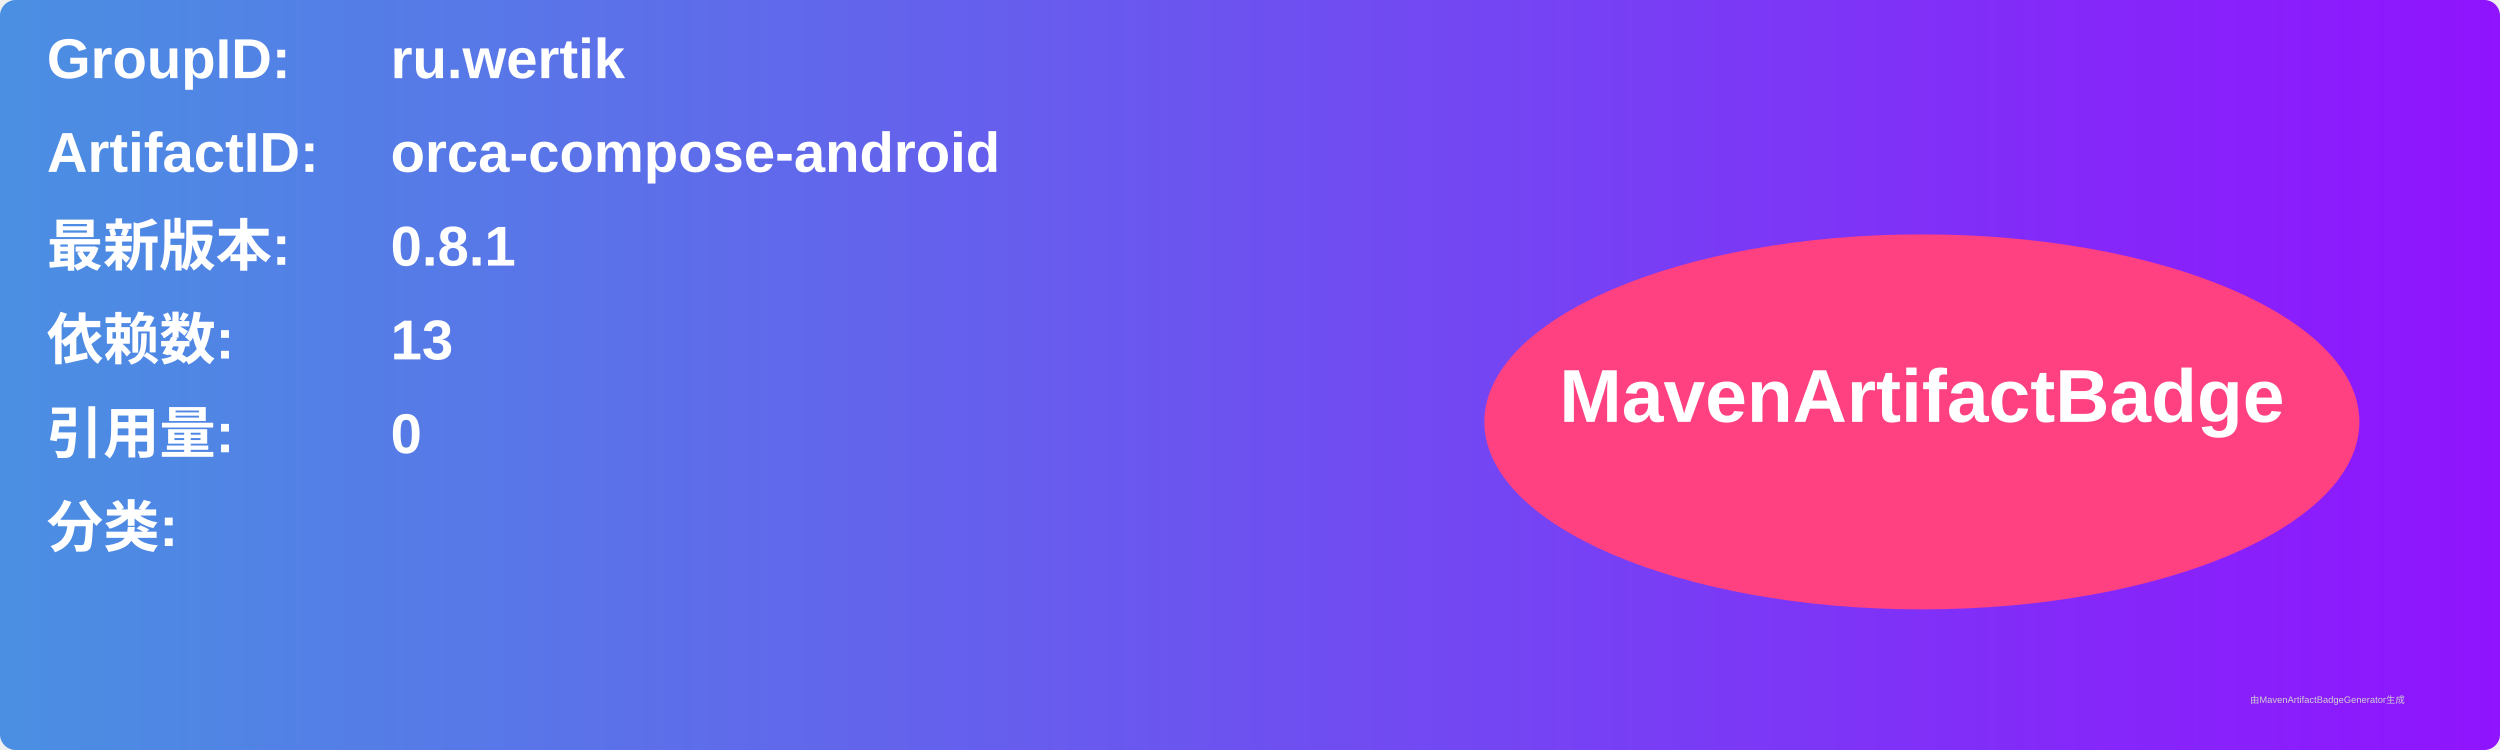
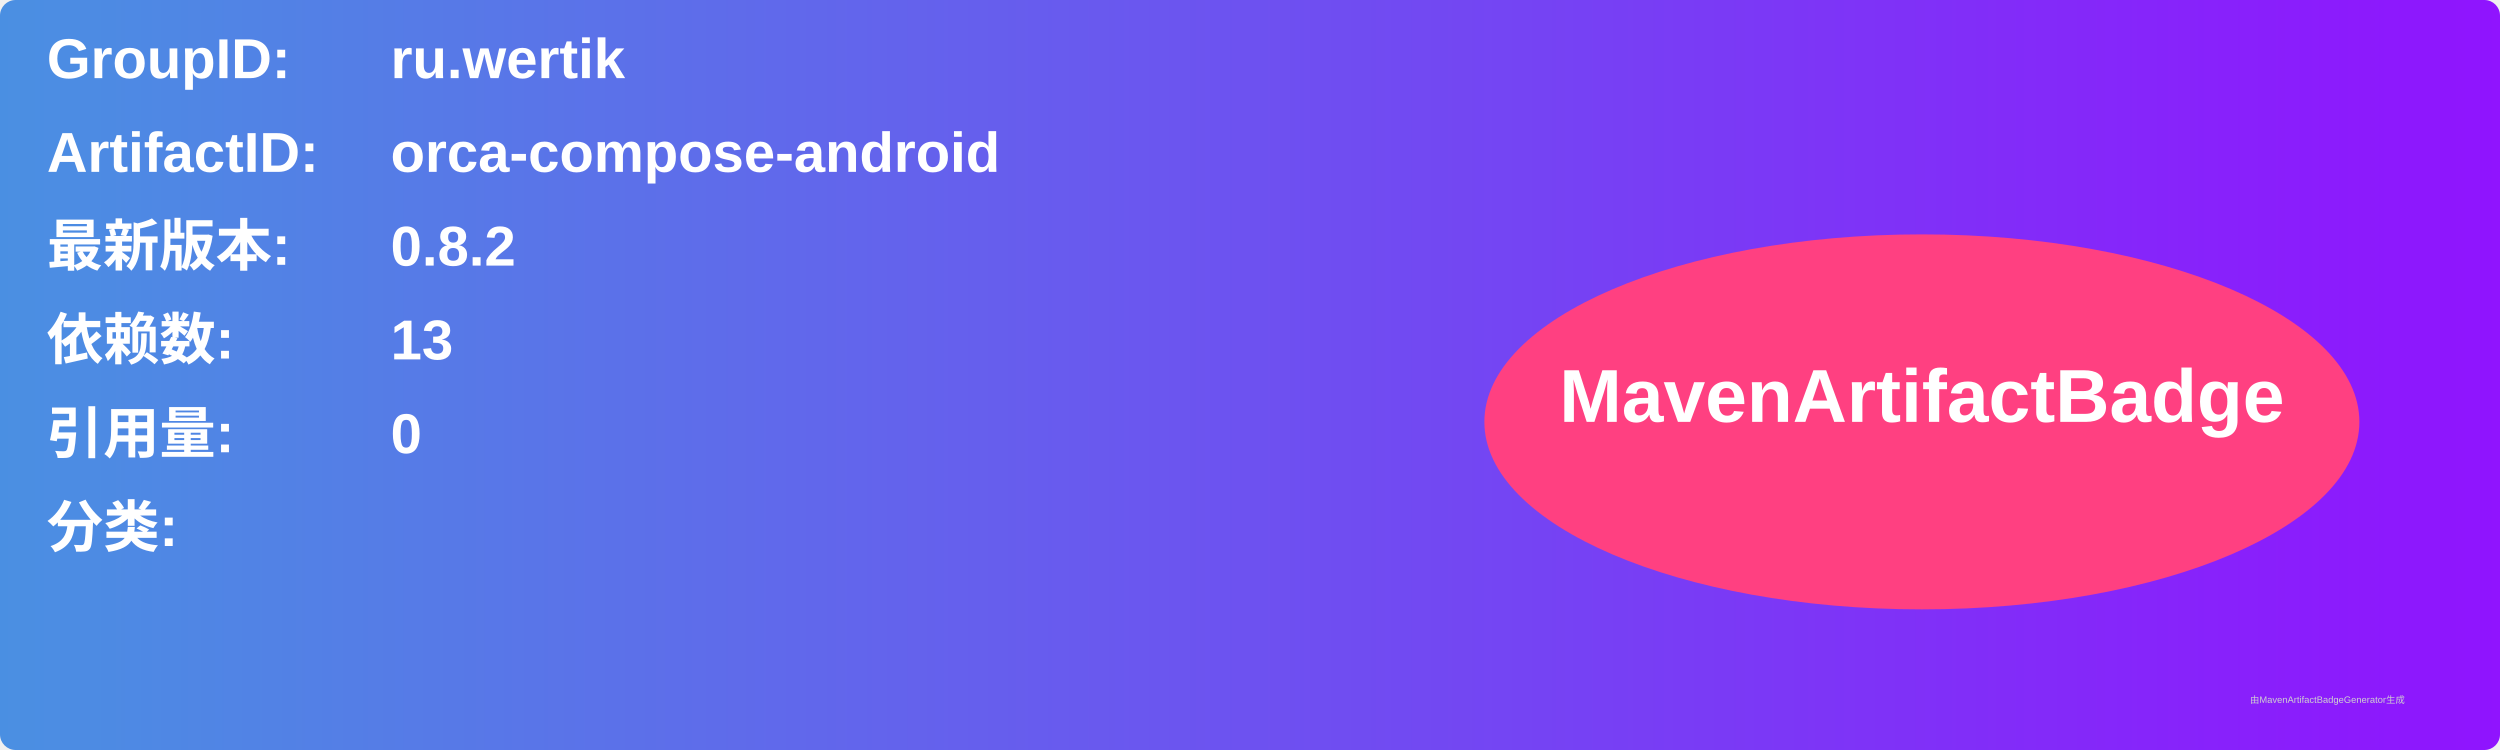
<svg xmlns="http://www.w3.org/2000/svg" width="800" height="240" viewBox="0 0 800 240">
  <linearGradient id="grad" x1="0%" y1="0%" x2="100%" y2="0%">
    <stop offset="0%" stop-color="#4a90e2" />
    <stop offset="100%" stop-color="#9013fe" />
  </linearGradient>
  <rect width="100%" height="100%" rx="5" ry="5" fill="url(#grad)" />
  <g transform="translate(15, 15)">
    <text x="0" y="10" font-family="Arial" font-size="18" fill="white" font-weight="bold" width="260">GroupID:</text>
    <text x="110" y="10" font-family="Arial" font-size="18" fill="white" font-weight="bold" width="460">ru.wertik</text>
    <text x="0" y="40" font-family="Arial" font-size="18" fill="white" font-weight="bold" width="260">ArtifactID:</text>
    <text x="110" y="40" font-family="Arial" font-size="18" fill="white" font-weight="bold" width="460">orca-compose-android</text>
    <text x="0" y="70" font-family="Arial" font-size="18" fill="white" font-weight="bold">最新版本:</text>
    <text x="110" y="70" font-family="Arial" font-size="18" fill="white" font-weight="bold">
-       <tspan font-weight="bold">0.8.1</tspan>
+       <tspan font-weight="bold">0.8.2</tspan>
    </text>
    <text x="0" y="100" font-family="Arial" font-size="18" fill="white" font-weight="bold">依赖数: </text>
    <text x="110" y="100" font-family="Arial" font-size="18" fill="white">
      <tspan font-weight="bold">13</tspan>
    </text>
    <text x="0" y="130" font-family="Arial" font-size="18" fill="white" font-weight="bold">引用量: </text>
    <text x="110" y="130" font-family="Arial" font-size="18" fill="white">
      <tspan font-weight="bold">0</tspan>
    </text>
    <text x="0" y="160" font-family="Arial" font-size="18" fill="white" font-weight="bold">分类:</text>
    <text x="10" y="190" font-family="Arial" font-size="10" fill="white">
      <tspan font-weight="bold" />
    </text>
    <ellipse cx="600" cy="120" rx="140" ry="60" fill="#ff4081" />
    <text x="600" y="120" text-anchor="middle" font-family="Arial" font-size="24" fill="white" font-weight="bold">MavenArtifactBadge</text>
  </g>
  <text x="720" y="225" font-family="Arial" font-size="3" fill="#d0d0d0">由MavenArtifactBadgeGenerator生成</text>
</svg>
